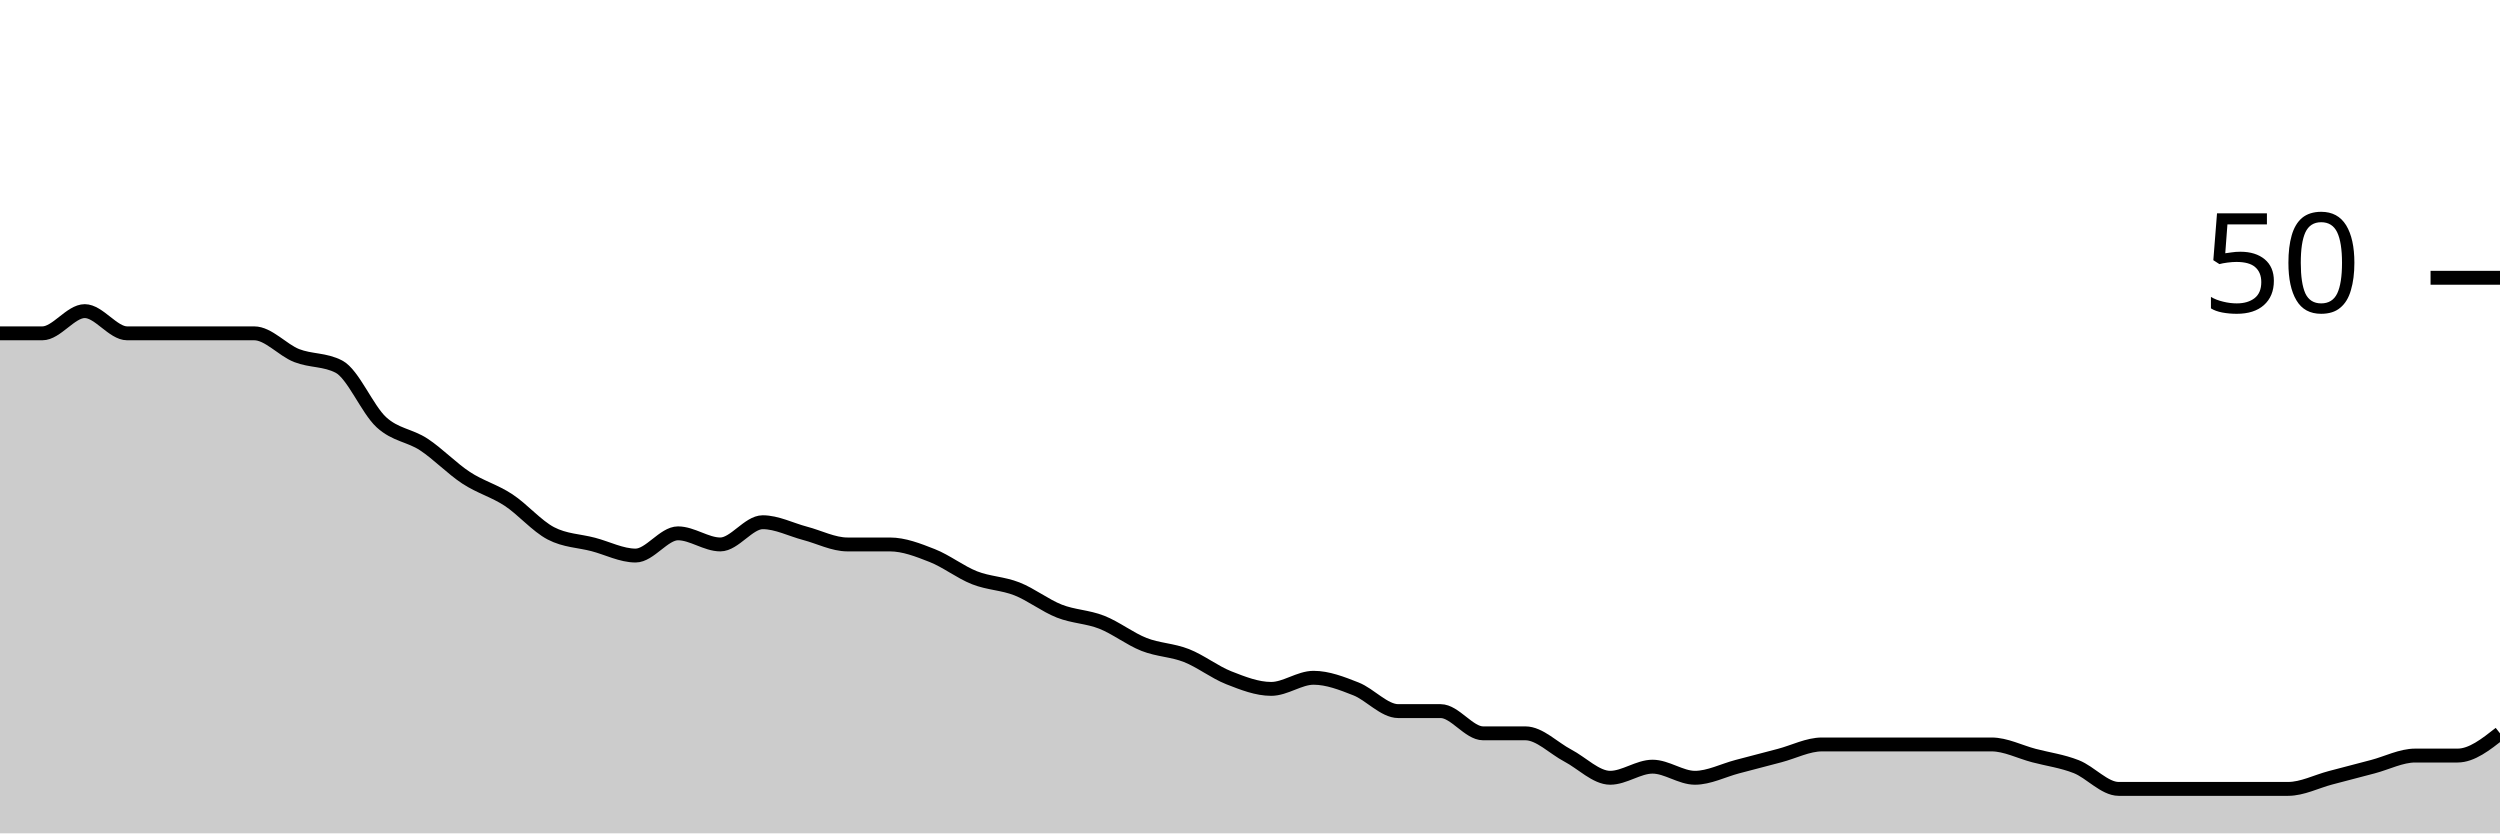
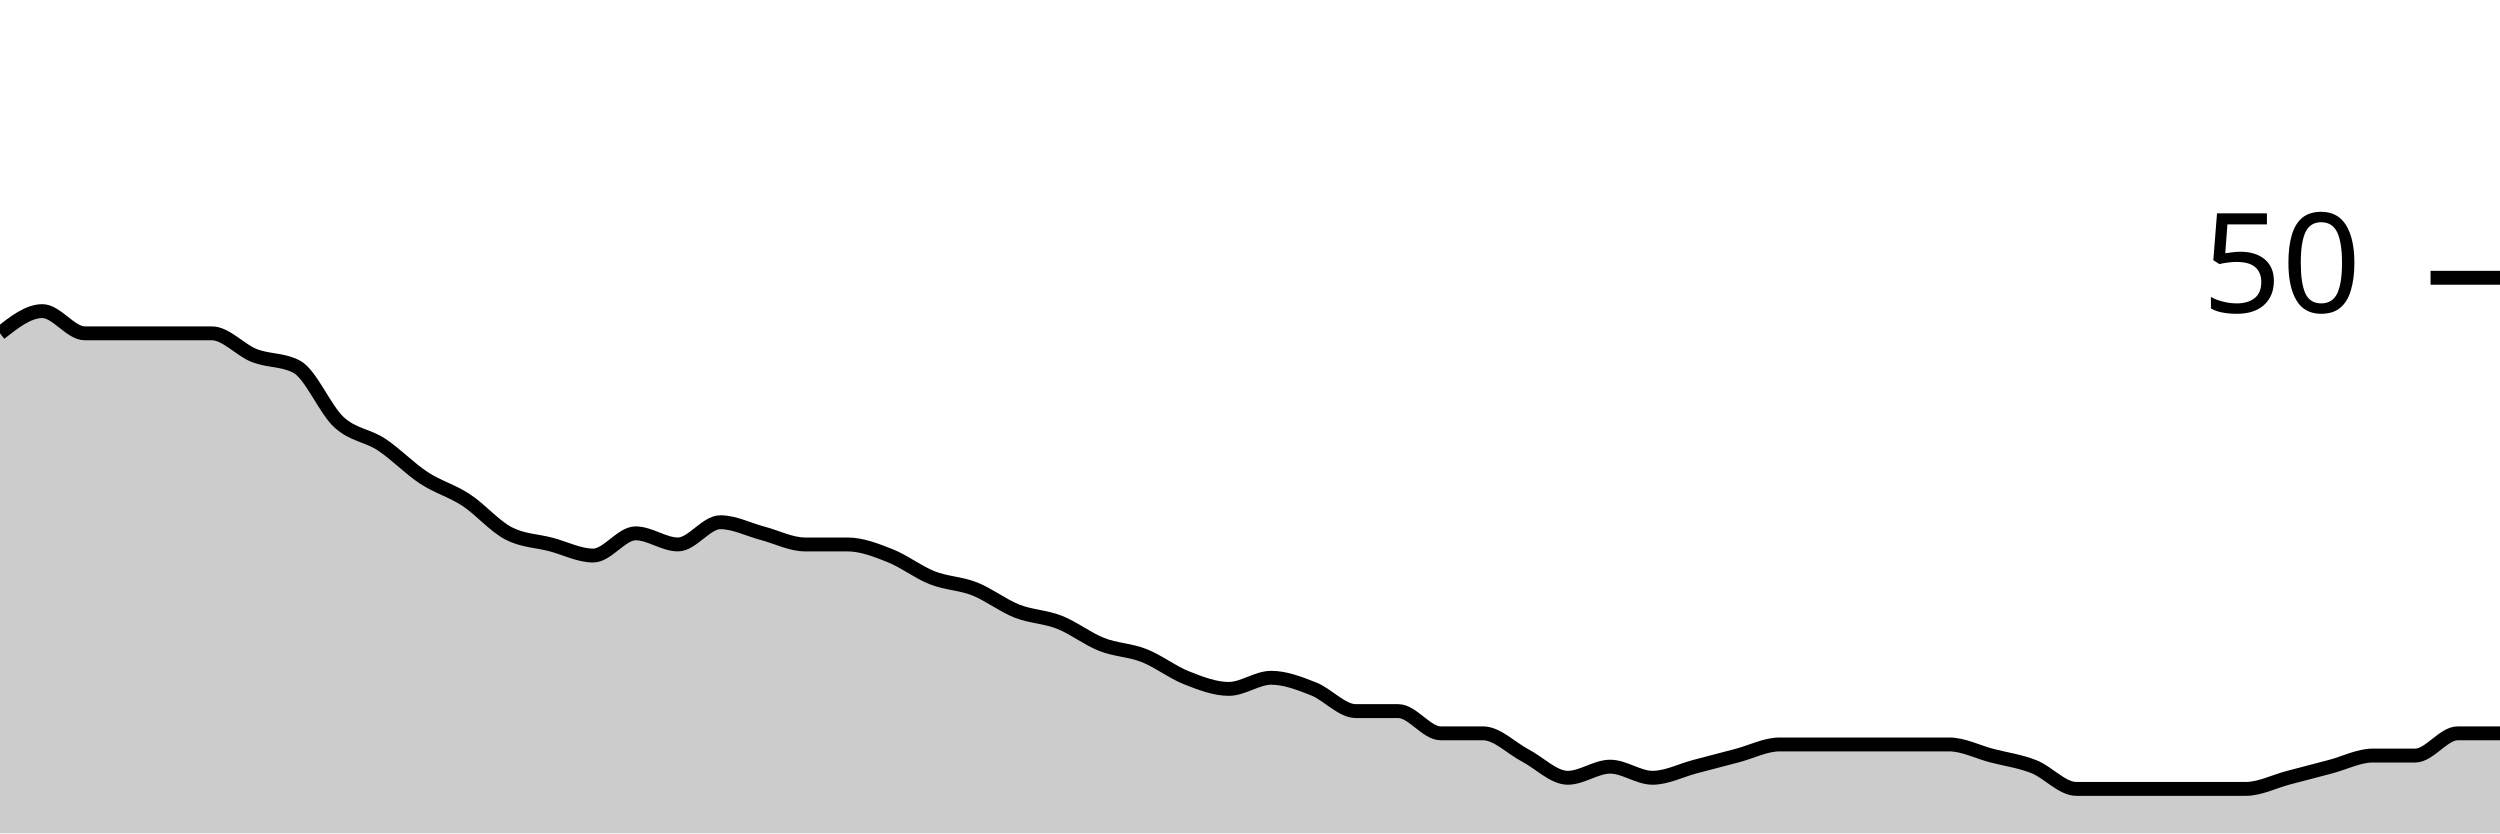
<svg xmlns="http://www.w3.org/2000/svg" viewBox="0 0 180 60">
  <g transform="translate(0,20)">
-     <path class="area" fill="rgba(0, 0, 0, 0.2)" d="M0,4C1.017,4,2.034,4,3.051,4C4.068,4,5.085,2.4,6.102,2.4C7.119,2.4,8.136,4,9.153,4C10.169,4,11.186,4,12.203,4C13.22,4,14.237,4,15.254,4C16.271,4,17.288,4,18.305,4C19.322,4,20.339,5.2,21.356,5.6C22.373,6,23.39,5.867,24.407,6.4C25.424,6.933,26.441,9.467,27.458,10.4C28.475,11.333,29.492,11.333,30.508,12C31.525,12.667,32.542,13.733,33.559,14.4C34.576,15.067,35.593,15.333,36.61,16C37.627,16.667,38.644,17.867,39.661,18.4C40.678,18.933,41.695,18.933,42.712,19.2C43.729,19.467,44.746,20,45.763,20C46.78,20,47.797,18.4,48.814,18.4C49.831,18.4,50.847,19.2,51.864,19.2C52.881,19.2,53.898,17.6,54.915,17.6C55.932,17.6,56.949,18.133,57.966,18.4C58.983,18.667,60,19.2,61.017,19.2C62.034,19.2,63.051,19.2,64.068,19.2C65.085,19.2,66.102,19.6,67.119,20C68.136,20.4,69.153,21.2,70.169,21.6C71.186,22,72.203,22,73.22,22.4C74.237,22.8,75.254,23.6,76.271,24C77.288,24.4,78.305,24.4,79.322,24.8C80.339,25.2,81.356,26,82.373,26.4C83.39,26.8,84.407,26.8,85.424,27.2C86.441,27.6,87.458,28.4,88.475,28.8C89.492,29.2,90.508,29.6,91.525,29.6C92.542,29.6,93.559,28.8,94.576,28.8C95.593,28.8,96.61,29.2,97.627,29.6C98.644,30,99.661,31.2,100.678,31.2C101.695,31.2,102.712,31.2,103.729,31.2C104.746,31.2,105.763,32.8,106.78,32.8C107.797,32.8,108.814,32.8,109.831,32.8C110.847,32.8,111.864,33.867,112.881,34.4C113.898,34.933,114.915,36,115.932,36C116.949,36,117.966,35.2,118.983,35.2C120,35.2,121.017,36,122.034,36C123.051,36,124.068,35.467,125.085,35.2C126.102,34.933,127.119,34.667,128.136,34.4C129.153,34.133,130.169,33.6,131.186,33.6C132.203,33.6,133.22,33.6,134.237,33.6C135.254,33.6,136.271,33.6,137.288,33.6C138.305,33.6,139.322,33.6,140.339,33.6C141.356,33.6,142.373,33.6,143.39,33.6C144.407,33.6,145.424,34.133,146.441,34.4C147.458,34.667,148.475,34.8,149.492,35.2C150.508,35.6,151.525,36.8,152.542,36.8C153.559,36.8,154.576,36.8,155.593,36.8C156.61,36.8,157.627,36.8,158.644,36.8C159.661,36.8,160.678,36.8,161.695,36.8C162.712,36.8,163.729,36.8,164.746,36.8C165.763,36.8,166.78,36.267,167.797,36C168.814,35.733,169.831,35.467,170.847,35.2C171.864,34.933,172.881,34.4,173.898,34.4C174.915,34.4,175.932,34.4,176.949,34.4C177.966,34.4,178.983,33.6,180,32.8L180,40C178.983,40,177.966,40,176.949,40C175.932,40,174.915,40,173.898,40C172.881,40,171.864,40,170.847,40C169.831,40,168.814,40,167.797,40C166.78,40,165.763,40,164.746,40C163.729,40,162.712,40,161.695,40C160.678,40,159.661,40,158.644,40C157.627,40,156.61,40,155.593,40C154.576,40,153.559,40,152.542,40C151.525,40,150.508,40,149.492,40C148.475,40,147.458,40,146.441,40C145.424,40,144.407,40,143.39,40C142.373,40,141.356,40,140.339,40C139.322,40,138.305,40,137.288,40C136.271,40,135.254,40,134.237,40C133.22,40,132.203,40,131.186,40C130.169,40,129.153,40,128.136,40C127.119,40,126.102,40,125.085,40C124.068,40,123.051,40,122.034,40C121.017,40,120,40,118.983,40C117.966,40,116.949,40,115.932,40C114.915,40,113.898,40,112.881,40C111.864,40,110.847,40,109.831,40C108.814,40,107.797,40,106.78,40C105.763,40,104.746,40,103.729,40C102.712,40,101.695,40,100.678,40C99.661,40,98.644,40,97.627,40C96.61,40,95.593,40,94.576,40C93.559,40,92.542,40,91.525,40C90.508,40,89.492,40,88.475,40C87.458,40,86.441,40,85.424,40C84.407,40,83.39,40,82.373,40C81.356,40,80.339,40,79.322,40C78.305,40,77.288,40,76.271,40C75.254,40,74.237,40,73.22,40C72.203,40,71.186,40,70.169,40C69.153,40,68.136,40,67.119,40C66.102,40,65.085,40,64.068,40C63.051,40,62.034,40,61.017,40C60,40,58.983,40,57.966,40C56.949,40,55.932,40,54.915,40C53.898,40,52.881,40,51.864,40C50.847,40,49.831,40,48.814,40C47.797,40,46.78,40,45.763,40C44.746,40,43.729,40,42.712,40C41.695,40,40.678,40,39.661,40C38.644,40,37.627,40,36.61,40C35.593,40,34.576,40,33.559,40C32.542,40,31.525,40,30.508,40C29.492,40,28.475,40,27.458,40C26.441,40,25.424,40,24.407,40C23.39,40,22.373,40,21.356,40C20.339,40,19.322,40,18.305,40C17.288,40,16.271,40,15.254,40C14.237,40,13.22,40,12.203,40C11.186,40,10.169,40,9.153,40C8.136,40,7.119,40,6.102,40C5.085,40,4.068,40,3.051,40C2.034,40,1.017,40,0,40Z" />
-     <path class="line" stroke="black" fill="none" d="M0,4C1.017,4,2.034,4,3.051,4C4.068,4,5.085,2.4,6.102,2.4C7.119,2.4,8.136,4,9.153,4C10.169,4,11.186,4,12.203,4C13.22,4,14.237,4,15.254,4C16.271,4,17.288,4,18.305,4C19.322,4,20.339,5.2,21.356,5.6C22.373,6,23.39,5.867,24.407,6.4C25.424,6.933,26.441,9.467,27.458,10.4C28.475,11.333,29.492,11.333,30.508,12C31.525,12.667,32.542,13.733,33.559,14.4C34.576,15.067,35.593,15.333,36.61,16C37.627,16.667,38.644,17.867,39.661,18.4C40.678,18.933,41.695,18.933,42.712,19.2C43.729,19.467,44.746,20,45.763,20C46.78,20,47.797,18.4,48.814,18.4C49.831,18.4,50.847,19.2,51.864,19.2C52.881,19.2,53.898,17.6,54.915,17.6C55.932,17.6,56.949,18.133,57.966,18.4C58.983,18.667,60,19.2,61.017,19.2C62.034,19.2,63.051,19.2,64.068,19.2C65.085,19.2,66.102,19.6,67.119,20C68.136,20.4,69.153,21.2,70.169,21.6C71.186,22,72.203,22,73.22,22.4C74.237,22.8,75.254,23.6,76.271,24C77.288,24.4,78.305,24.4,79.322,24.8C80.339,25.2,81.356,26,82.373,26.4C83.39,26.8,84.407,26.8,85.424,27.2C86.441,27.6,87.458,28.4,88.475,28.8C89.492,29.2,90.508,29.6,91.525,29.6C92.542,29.6,93.559,28.8,94.576,28.8C95.593,28.8,96.61,29.2,97.627,29.6C98.644,30,99.661,31.2,100.678,31.2C101.695,31.2,102.712,31.2,103.729,31.2C104.746,31.2,105.763,32.8,106.78,32.8C107.797,32.8,108.814,32.8,109.831,32.8C110.847,32.8,111.864,33.867,112.881,34.4C113.898,34.933,114.915,36,115.932,36C116.949,36,117.966,35.2,118.983,35.2C120,35.2,121.017,36,122.034,36C123.051,36,124.068,35.467,125.085,35.2C126.102,34.933,127.119,34.667,128.136,34.4C129.153,34.133,130.169,33.6,131.186,33.6C132.203,33.6,133.22,33.6,134.237,33.6C135.254,33.6,136.271,33.6,137.288,33.6C138.305,33.6,139.322,33.6,140.339,33.6C141.356,33.6,142.373,33.6,143.39,33.6C144.407,33.6,145.424,34.133,146.441,34.4C147.458,34.667,148.475,34.8,149.492,35.2C150.508,35.6,151.525,36.8,152.542,36.8C153.559,36.8,154.576,36.8,155.593,36.8C156.61,36.8,157.627,36.8,158.644,36.8C159.661,36.8,160.678,36.8,161.695,36.8C162.712,36.8,163.729,36.8,164.746,36.8C165.763,36.8,166.78,36.267,167.797,36C168.814,35.733,169.831,35.467,170.847,35.2C171.864,34.933,172.881,34.4,173.898,34.4C174.915,34.4,175.932,34.4,176.949,34.4C177.966,34.4,178.983,33.6,180,32.8" />
+     <path class="area" fill="rgba(0, 0, 0, 0.2)" d="M0,4C1.017,3.2,2.034,2.4,3.051,2.4C4.068,2.4,5.085,4,6.102,4C7.119,4,8.136,4,9.153,4C10.169,4,11.186,4,12.203,4C13.22,4,14.237,4,15.254,4C16.271,4,17.288,5.2,18.305,5.6C19.322,6,20.339,5.867,21.356,6.4C22.373,6.933,23.39,9.467,24.407,10.4C25.424,11.333,26.441,11.333,27.458,12C28.475,12.667,29.492,13.733,30.508,14.4C31.525,15.067,32.542,15.333,33.559,16C34.576,16.667,35.593,17.867,36.61,18.4C37.627,18.933,38.644,18.933,39.661,19.2C40.678,19.467,41.695,20,42.712,20C43.729,20,44.746,18.4,45.763,18.4C46.78,18.4,47.797,19.2,48.814,19.2C49.831,19.2,50.847,17.6,51.864,17.6C52.881,17.6,53.898,18.133,54.915,18.4C55.932,18.667,56.949,19.2,57.966,19.2C58.983,19.2,60,19.2,61.017,19.2C62.034,19.2,63.051,19.6,64.068,20C65.085,20.4,66.102,21.2,67.119,21.6C68.136,22,69.153,22,70.169,22.4C71.186,22.8,72.203,23.6,73.22,24C74.237,24.4,75.254,24.4,76.271,24.8C77.288,25.2,78.305,26,79.322,26.4C80.339,26.8,81.356,26.8,82.373,27.2C83.39,27.6,84.407,28.4,85.424,28.8C86.441,29.2,87.458,29.6,88.475,29.6C89.492,29.6,90.508,28.8,91.525,28.8C92.542,28.8,93.559,29.2,94.576,29.6C95.593,30,96.61,31.2,97.627,31.2C98.644,31.2,99.661,31.2,100.678,31.2C101.695,31.2,102.712,32.8,103.729,32.8C104.746,32.8,105.763,32.8,106.78,32.8C107.797,32.8,108.814,33.867,109.831,34.4C110.847,34.933,111.864,36,112.881,36C113.898,36,114.915,35.2,115.932,35.2C116.949,35.2,117.966,36,118.983,36C120,36,121.017,35.467,122.034,35.2C123.051,34.933,124.068,34.667,125.085,34.4C126.102,34.133,127.119,33.6,128.136,33.6C129.153,33.6,130.169,33.6,131.186,33.6C132.203,33.6,133.22,33.6,134.237,33.6C135.254,33.6,136.271,33.6,137.288,33.6C138.305,33.6,139.322,33.6,140.339,33.6C141.356,33.6,142.373,34.133,143.39,34.4C144.407,34.667,145.424,34.8,146.441,35.2C147.458,35.6,148.475,36.8,149.492,36.8C150.508,36.8,151.525,36.8,152.542,36.8C153.559,36.8,154.576,36.8,155.593,36.8C156.61,36.8,157.627,36.8,158.644,36.8C159.661,36.8,160.678,36.8,161.695,36.8C162.712,36.8,163.729,36.267,164.746,36C165.763,35.733,166.78,35.467,167.797,35.2C168.814,34.933,169.831,34.4,170.847,34.4C171.864,34.4,172.881,34.4,173.898,34.4C174.915,34.4,175.932,32.8,176.949,32.8C177.966,32.8,178.983,32.8,180,32.8L180,40C178.983,40,177.966,40,176.949,40C175.932,40,174.915,40,173.898,40C172.881,40,171.864,40,170.847,40C169.831,40,168.814,40,167.797,40C166.78,40,165.763,40,164.746,40C163.729,40,162.712,40,161.695,40C160.678,40,159.661,40,158.644,40C157.627,40,156.61,40,155.593,40C154.576,40,153.559,40,152.542,40C151.525,40,150.508,40,149.492,40C148.475,40,147.458,40,146.441,40C145.424,40,144.407,40,143.39,40C142.373,40,141.356,40,140.339,40C139.322,40,138.305,40,137.288,40C136.271,40,135.254,40,134.237,40C133.22,40,132.203,40,131.186,40C130.169,40,129.153,40,128.136,40C127.119,40,126.102,40,125.085,40C124.068,40,123.051,40,122.034,40C121.017,40,120,40,118.983,40C117.966,40,116.949,40,115.932,40C114.915,40,113.898,40,112.881,40C111.864,40,110.847,40,109.831,40C108.814,40,107.797,40,106.78,40C105.763,40,104.746,40,103.729,40C102.712,40,101.695,40,100.678,40C99.661,40,98.644,40,97.627,40C96.61,40,95.593,40,94.576,40C93.559,40,92.542,40,91.525,40C90.508,40,89.492,40,88.475,40C87.458,40,86.441,40,85.424,40C84.407,40,83.39,40,82.373,40C81.356,40,80.339,40,79.322,40C78.305,40,77.288,40,76.271,40C75.254,40,74.237,40,73.22,40C72.203,40,71.186,40,70.169,40C69.153,40,68.136,40,67.119,40C66.102,40,65.085,40,64.068,40C63.051,40,62.034,40,61.017,40C60,40,58.983,40,57.966,40C56.949,40,55.932,40,54.915,40C53.898,40,52.881,40,51.864,40C50.847,40,49.831,40,48.814,40C47.797,40,46.78,40,45.763,40C44.746,40,43.729,40,42.712,40C41.695,40,40.678,40,39.661,40C38.644,40,37.627,40,36.61,40C35.593,40,34.576,40,33.559,40C32.542,40,31.525,40,30.508,40C29.492,40,28.475,40,27.458,40C26.441,40,25.424,40,24.407,40C23.39,40,22.373,40,21.356,40C20.339,40,19.322,40,18.305,40C17.288,40,16.271,40,15.254,40C14.237,40,13.22,40,12.203,40C11.186,40,10.169,40,9.153,40C8.136,40,7.119,40,6.102,40C5.085,40,4.068,40,3.051,40C2.034,40,1.017,40,0,40Z" />
+     <path class="line" stroke="black" fill="none" d="M0,4C1.017,3.2,2.034,2.4,3.051,2.4C4.068,2.4,5.085,4,6.102,4C7.119,4,8.136,4,9.153,4C10.169,4,11.186,4,12.203,4C13.22,4,14.237,4,15.254,4C16.271,4,17.288,5.2,18.305,5.6C19.322,6,20.339,5.867,21.356,6.4C22.373,6.933,23.39,9.467,24.407,10.4C25.424,11.333,26.441,11.333,27.458,12C28.475,12.667,29.492,13.733,30.508,14.4C31.525,15.067,32.542,15.333,33.559,16C34.576,16.667,35.593,17.867,36.61,18.4C37.627,18.933,38.644,18.933,39.661,19.2C40.678,19.467,41.695,20,42.712,20C43.729,20,44.746,18.4,45.763,18.4C46.78,18.4,47.797,19.2,48.814,19.2C49.831,19.2,50.847,17.6,51.864,17.6C52.881,17.6,53.898,18.133,54.915,18.4C55.932,18.667,56.949,19.2,57.966,19.2C58.983,19.2,60,19.2,61.017,19.2C62.034,19.2,63.051,19.6,64.068,20C65.085,20.4,66.102,21.2,67.119,21.6C68.136,22,69.153,22,70.169,22.4C71.186,22.8,72.203,23.6,73.22,24C74.237,24.4,75.254,24.4,76.271,24.8C77.288,25.2,78.305,26,79.322,26.4C80.339,26.8,81.356,26.8,82.373,27.2C83.39,27.6,84.407,28.4,85.424,28.8C86.441,29.2,87.458,29.6,88.475,29.6C89.492,29.6,90.508,28.8,91.525,28.8C92.542,28.8,93.559,29.2,94.576,29.6C95.593,30,96.61,31.2,97.627,31.2C98.644,31.2,99.661,31.2,100.678,31.2C101.695,31.2,102.712,32.8,103.729,32.8C104.746,32.8,105.763,32.8,106.78,32.8C107.797,32.8,108.814,33.867,109.831,34.4C110.847,34.933,111.864,36,112.881,36C113.898,36,114.915,35.2,115.932,35.2C116.949,35.2,117.966,36,118.983,36C120,36,121.017,35.467,122.034,35.2C123.051,34.933,124.068,34.667,125.085,34.4C126.102,34.133,127.119,33.6,128.136,33.6C129.153,33.6,130.169,33.6,131.186,33.6C132.203,33.6,133.22,33.6,134.237,33.6C135.254,33.6,136.271,33.6,137.288,33.6C138.305,33.6,139.322,33.6,140.339,33.6C141.356,33.6,142.373,34.133,143.39,34.4C144.407,34.667,145.424,34.8,146.441,35.2C147.458,35.6,148.475,36.8,149.492,36.8C150.508,36.8,151.525,36.8,152.542,36.8C153.559,36.8,154.576,36.8,155.593,36.8C156.61,36.8,157.627,36.8,158.644,36.8C159.661,36.8,160.678,36.8,161.695,36.8C162.712,36.8,163.729,36.267,164.746,36C165.763,35.733,166.78,35.467,167.797,35.2C168.814,34.933,169.831,34.4,170.847,34.4C171.864,34.4,172.881,34.4,173.898,34.4C174.915,34.4,175.932,32.8,176.949,32.8C177.966,32.8,178.983,32.8,180,32.8" />
    <path class="axis-ceiling" stroke-width="1" stroke="black" fill="none" d="M175,0L180,0" />
    <text class="axis-ceiling-label" font-family="sans-serif" text-anchor="end" font-size="10px" x="170" y="2.5">50</text>
  </g>
</svg>
